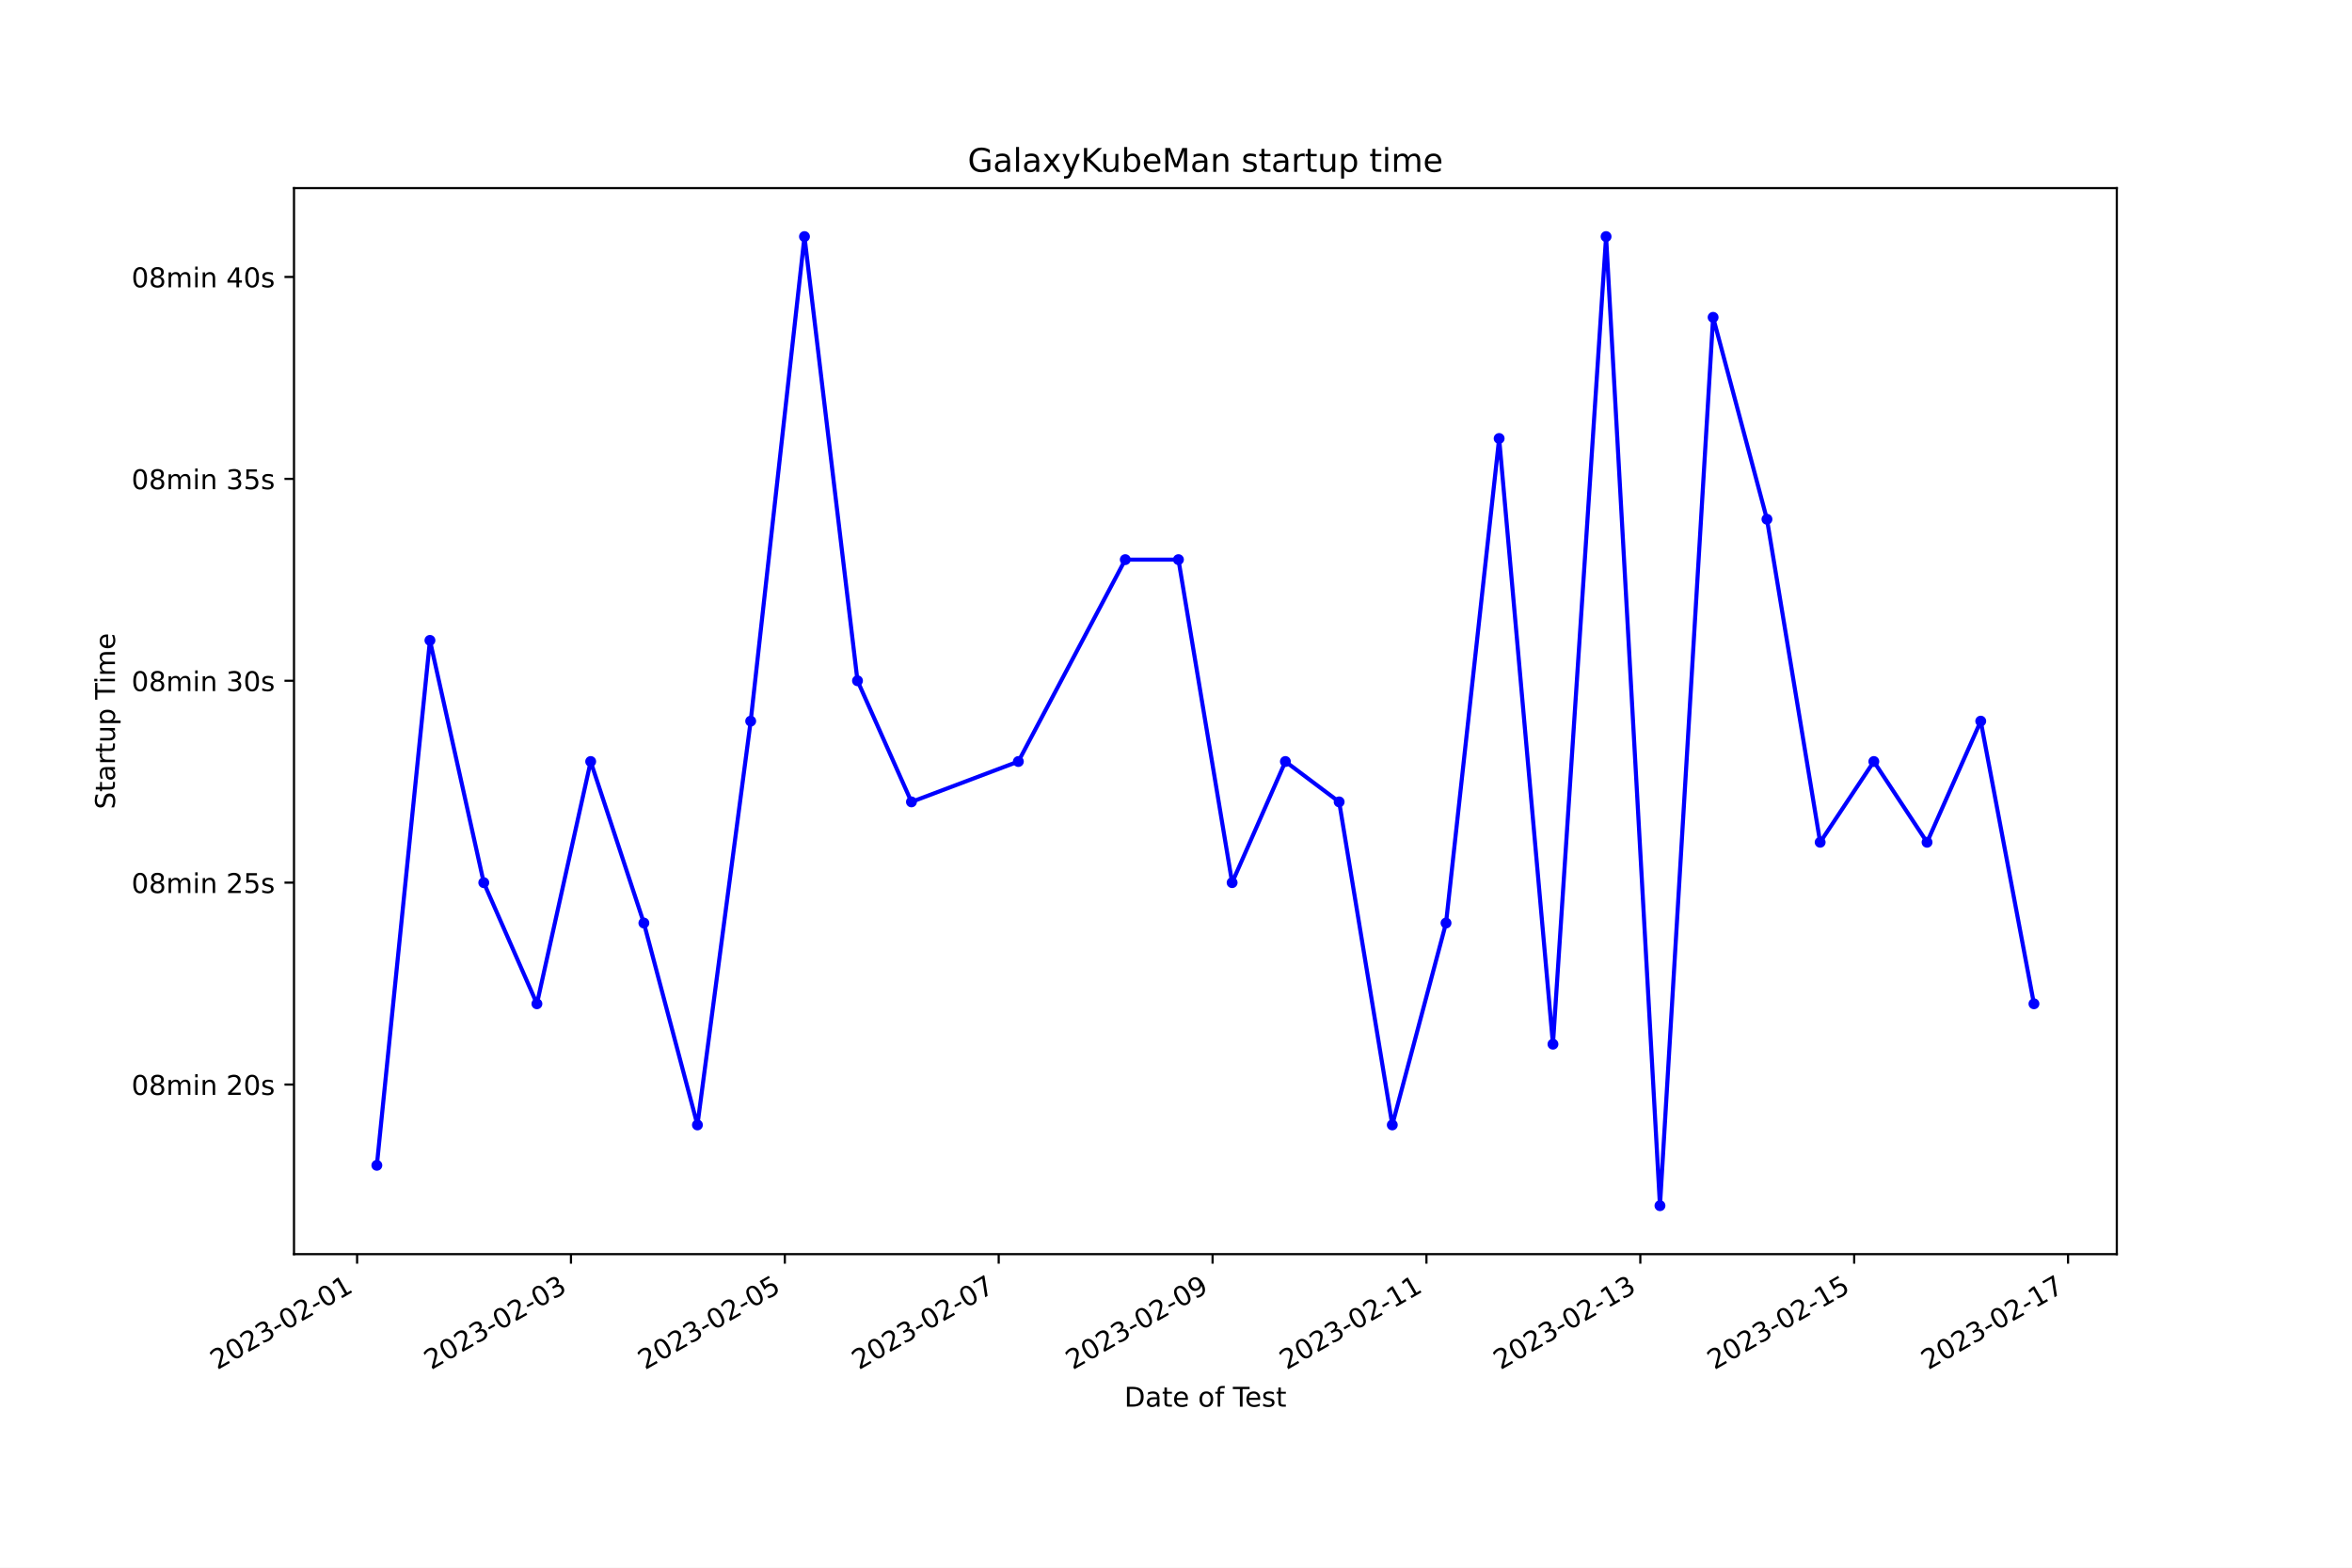
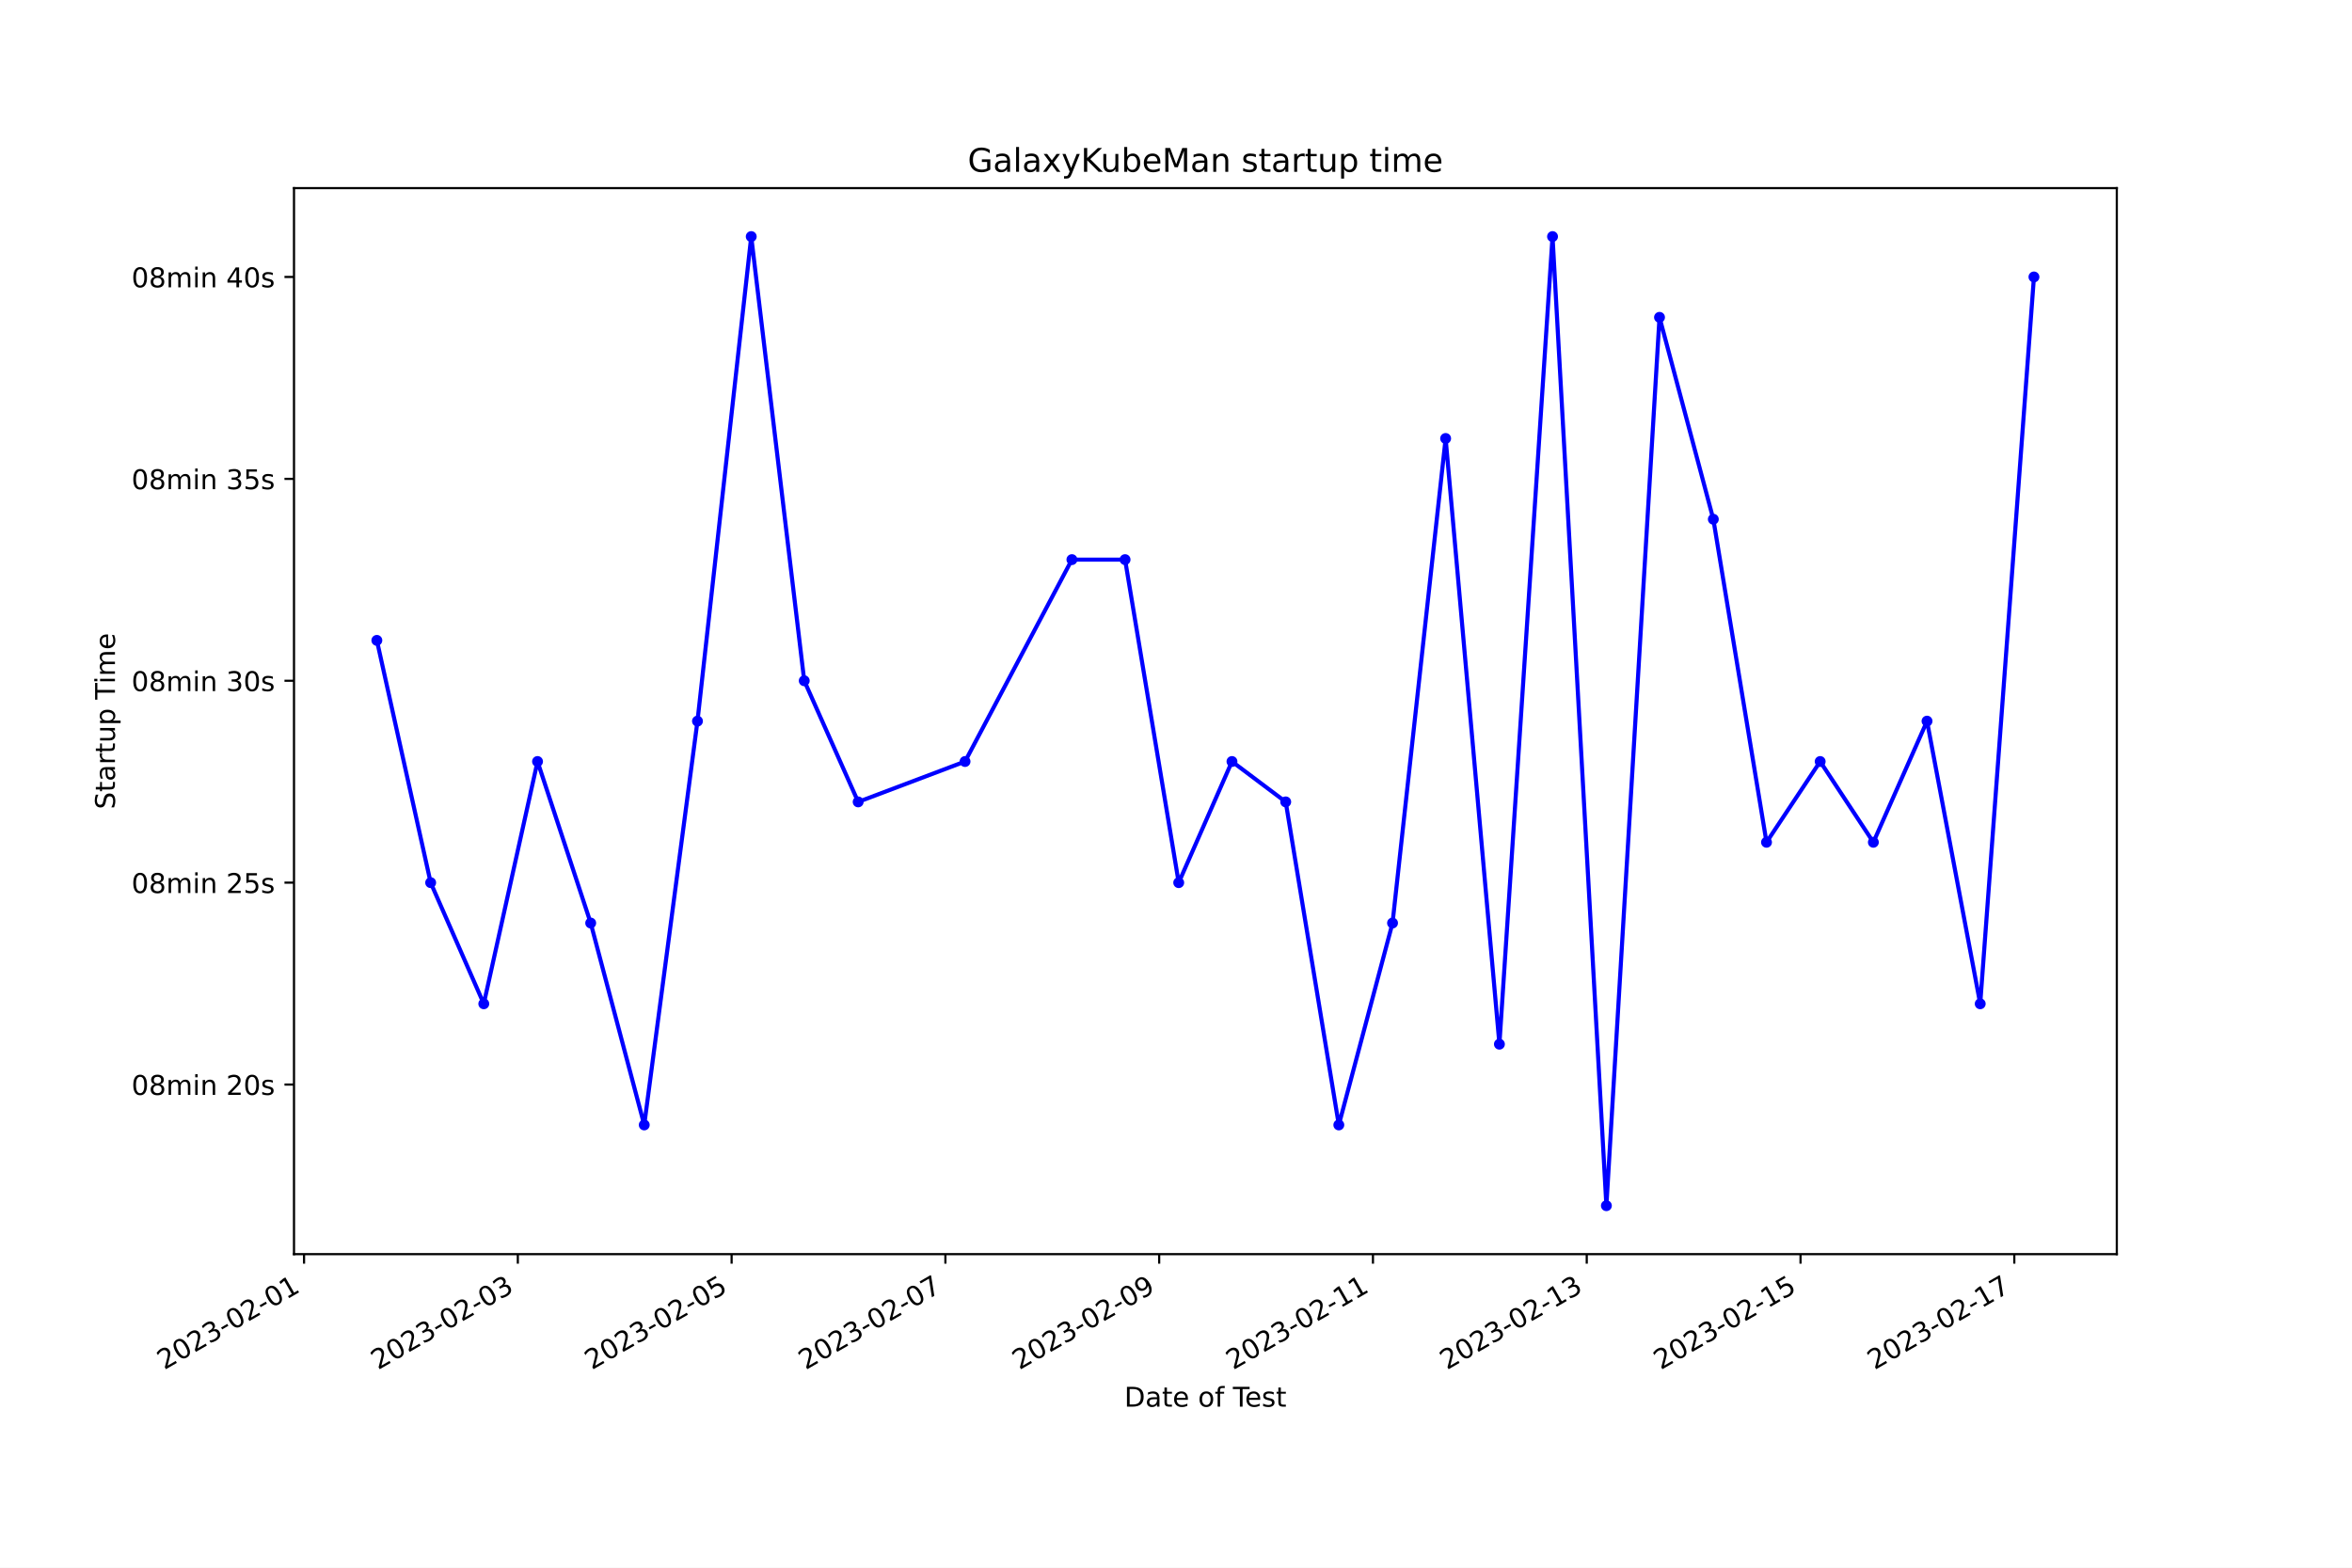
<svg xmlns="http://www.w3.org/2000/svg" xmlns:xlink="http://www.w3.org/1999/xlink" width="864pt" height="576pt" viewBox="0 0 864 576" version="1.1">
  <defs>
    <style type="text/css">*{stroke-linejoin: round; stroke-linecap: butt}</style>
  </defs>
  <g id="figure_1">
    <g id="patch_1">
      <path d="M 0 576  L 864 576  L 864 0  L 0 0  z " style="fill: #ffffff" />
    </g>
    <g id="axes_1">
      <g id="patch_2">
        <path d="M 108 460.8  L 777.6 460.8  L 777.6 69.12  L 108 69.12  z " style="fill: #ffffff" />
      </g>
      <g id="matplotlib.axis_1">
        <g id="xtick_1">
          <g id="line2d_1">
            <defs>
-               <path id="me5091151b2" d="M 0 0  L 0 3.5  " style="stroke: #000000; stroke-width: 0.8" />
+               <path id="mb819fccaba" d="M 0 0  L 0 3.5  " style="stroke: #000000; stroke-width: 0.8" />
            </defs>
            <g>
-               <use xlink:href="#me5091151b2" x="131.181" y="460.8" style="stroke: #000000; stroke-width: 0.8" />
+               <use xlink:href="#mb819fccaba" x="111.69" y="460.8" style="stroke: #000000; stroke-width: 0.8" />
            </g>
          </g>
          <g id="text_1">
-             <g transform="translate(79.81158 503.4383) rotate(-30) scale(0.1 -0.1)">
+             <g transform="translate(60.32091 503.4383) rotate(-30) scale(0.1 -0.1)">
              <defs>
                <path id="DejaVuSans-32" d="M 1228 531  L 3431 531  L 3431 0  L 469 0  L 469 531  Q 828 903 1448 1529  Q 2069 2156 2228 2338  Q 2531 2678 2651 2914  Q 2772 3150 2772 3378  Q 2772 3750 2511 3984  Q 2250 4219 1831 4219  Q 1534 4219 1204 4116  Q 875 4013 500 3803  L 500 4441  Q 881 4594 1212 4672  Q 1544 4750 1819 4750  Q 2544 4750 2975 4387  Q 3406 4025 3406 3419  Q 3406 3131 3298 2873  Q 3191 2616 2906 2266  Q 2828 2175 2409 1742  Q 1991 1309 1228 531  z " transform="scale(0.015625)" />
                <path id="DejaVuSans-30" d="M 2034 4250  Q 1547 4250 1301 3770  Q 1056 3291 1056 2328  Q 1056 1369 1301 889  Q 1547 409 2034 409  Q 2525 409 2770 889  Q 3016 1369 3016 2328  Q 3016 3291 2770 3770  Q 2525 4250 2034 4250  z M 2034 4750  Q 2819 4750 3233 4129  Q 3647 3509 3647 2328  Q 3647 1150 3233 529  Q 2819 -91 2034 -91  Q 1250 -91 836 529  Q 422 1150 422 2328  Q 422 3509 836 4129  Q 1250 4750 2034 4750  z " transform="scale(0.015625)" />
                <path id="DejaVuSans-33" d="M 2597 2516  Q 3050 2419 3304 2112  Q 3559 1806 3559 1356  Q 3559 666 3084 287  Q 2609 -91 1734 -91  Q 1441 -91 1130 -33  Q 819 25 488 141  L 488 750  Q 750 597 1062 519  Q 1375 441 1716 441  Q 2309 441 2620 675  Q 2931 909 2931 1356  Q 2931 1769 2642 2001  Q 2353 2234 1838 2234  L 1294 2234  L 1294 2753  L 1863 2753  Q 2328 2753 2575 2939  Q 2822 3125 2822 3475  Q 2822 3834 2567 4026  Q 2313 4219 1838 4219  Q 1578 4219 1281 4162  Q 984 4106 628 3988  L 628 4550  Q 988 4650 1302 4700  Q 1616 4750 1894 4750  Q 2613 4750 3031 4423  Q 3450 4097 3450 3541  Q 3450 3153 3228 2886  Q 3006 2619 2597 2516  z " transform="scale(0.015625)" />
                <path id="DejaVuSans-2d" d="M 313 2009  L 1997 2009  L 1997 1497  L 313 1497  L 313 2009  z " transform="scale(0.015625)" />
                <path id="DejaVuSans-31" d="M 794 531  L 1825 531  L 1825 4091  L 703 3866  L 703 4441  L 1819 4666  L 2450 4666  L 2450 531  L 3481 531  L 3481 0  L 794 0  L 794 531  z " transform="scale(0.015625)" />
              </defs>
              <use xlink:href="#DejaVuSans-32" />
              <use xlink:href="#DejaVuSans-30" x="63.623" />
              <use xlink:href="#DejaVuSans-32" x="127.246" />
              <use xlink:href="#DejaVuSans-33" x="190.869" />
              <use xlink:href="#DejaVuSans-2d" x="254.492" />
              <use xlink:href="#DejaVuSans-30" x="290.576" />
              <use xlink:href="#DejaVuSans-32" x="354.199" />
              <use xlink:href="#DejaVuSans-2d" x="417.822" />
              <use xlink:href="#DejaVuSans-30" x="453.906" />
              <use xlink:href="#DejaVuSans-31" x="517.529" />
            </g>
          </g>
        </g>
        <g id="xtick_2">
          <g id="line2d_2">
            <g>
-               <use xlink:href="#me5091151b2" x="209.745" y="460.8" style="stroke: #000000; stroke-width: 0.8" />
+               <use xlink:href="#mb819fccaba" x="190.223" y="460.8" style="stroke: #000000; stroke-width: 0.8" />
            </g>
          </g>
          <g id="text_2">
-             <g transform="translate(158.3755 503.4383) rotate(-30) scale(0.1 -0.1)">
+             <g transform="translate(138.8533 503.4383) rotate(-30) scale(0.1 -0.1)">
              <use xlink:href="#DejaVuSans-32" />
              <use xlink:href="#DejaVuSans-30" x="63.623" />
              <use xlink:href="#DejaVuSans-32" x="127.246" />
              <use xlink:href="#DejaVuSans-33" x="190.869" />
              <use xlink:href="#DejaVuSans-2d" x="254.492" />
              <use xlink:href="#DejaVuSans-30" x="290.576" />
              <use xlink:href="#DejaVuSans-32" x="354.199" />
              <use xlink:href="#DejaVuSans-2d" x="417.822" />
              <use xlink:href="#DejaVuSans-30" x="453.906" />
              <use xlink:href="#DejaVuSans-33" x="517.529" />
            </g>
          </g>
        </g>
        <g id="xtick_3">
          <g id="line2d_3">
            <g>
-               <use xlink:href="#me5091151b2" x="288.309" y="460.8" style="stroke: #000000; stroke-width: 0.8" />
+               <use xlink:href="#mb819fccaba" x="268.755" y="460.8" style="stroke: #000000; stroke-width: 0.8" />
            </g>
          </g>
          <g id="text_3">
-             <g transform="translate(236.9393 503.4383) rotate(-30) scale(0.1 -0.1)">
+             <g transform="translate(217.3857 503.4383) rotate(-30) scale(0.1 -0.1)">
              <defs>
                <path id="DejaVuSans-35" d="M 691 4666  L 3169 4666  L 3169 4134  L 1269 4134  L 1269 2991  Q 1406 3038 1543 3061  Q 1681 3084 1819 3084  Q 2600 3084 3056 2656  Q 3513 2228 3513 1497  Q 3513 744 3044 326  Q 2575 -91 1722 -91  Q 1428 -91 1123 -41  Q 819 9 494 109  L 494 744  Q 775 591 1075 516  Q 1375 441 1709 441  Q 2250 441 2565 725  Q 2881 1009 2881 1497  Q 2881 1984 2565 2268  Q 2250 2553 1709 2553  Q 1456 2553 1204 2497  Q 953 2441 691 2322  L 691 4666  z " transform="scale(0.015625)" />
              </defs>
              <use xlink:href="#DejaVuSans-32" />
              <use xlink:href="#DejaVuSans-30" x="63.623" />
              <use xlink:href="#DejaVuSans-32" x="127.246" />
              <use xlink:href="#DejaVuSans-33" x="190.869" />
              <use xlink:href="#DejaVuSans-2d" x="254.492" />
              <use xlink:href="#DejaVuSans-30" x="290.576" />
              <use xlink:href="#DejaVuSans-32" x="354.199" />
              <use xlink:href="#DejaVuSans-2d" x="417.822" />
              <use xlink:href="#DejaVuSans-30" x="453.906" />
              <use xlink:href="#DejaVuSans-35" x="517.529" />
            </g>
          </g>
        </g>
        <g id="xtick_4">
          <g id="line2d_4">
            <g>
-               <use xlink:href="#me5091151b2" x="366.873" y="460.8" style="stroke: #000000; stroke-width: 0.8" />
+               <use xlink:href="#mb819fccaba" x="347.287" y="460.8" style="stroke: #000000; stroke-width: 0.8" />
            </g>
          </g>
          <g id="text_4">
-             <g transform="translate(315.5032 503.4383) rotate(-30) scale(0.1 -0.1)">
+             <g transform="translate(295.918 503.4383) rotate(-30) scale(0.1 -0.1)">
              <defs>
                <path id="DejaVuSans-37" d="M 525 4666  L 3525 4666  L 3525 4397  L 1831 0  L 1172 0  L 2766 4134  L 525 4134  L 525 4666  z " transform="scale(0.015625)" />
              </defs>
              <use xlink:href="#DejaVuSans-32" />
              <use xlink:href="#DejaVuSans-30" x="63.623" />
              <use xlink:href="#DejaVuSans-32" x="127.246" />
              <use xlink:href="#DejaVuSans-33" x="190.869" />
              <use xlink:href="#DejaVuSans-2d" x="254.492" />
              <use xlink:href="#DejaVuSans-30" x="290.576" />
              <use xlink:href="#DejaVuSans-32" x="354.199" />
              <use xlink:href="#DejaVuSans-2d" x="417.822" />
              <use xlink:href="#DejaVuSans-30" x="453.906" />
              <use xlink:href="#DejaVuSans-37" x="517.529" />
            </g>
          </g>
        </g>
        <g id="xtick_5">
          <g id="line2d_5">
            <g>
-               <use xlink:href="#me5091151b2" x="445.437" y="460.8" style="stroke: #000000; stroke-width: 0.8" />
+               <use xlink:href="#mb819fccaba" x="425.82" y="460.8" style="stroke: #000000; stroke-width: 0.8" />
            </g>
          </g>
          <g id="text_5">
-             <g transform="translate(394.0671 503.4383) rotate(-30) scale(0.1 -0.1)">
+             <g transform="translate(374.4504 503.4383) rotate(-30) scale(0.1 -0.1)">
              <defs>
                <path id="DejaVuSans-39" d="M 703 97  L 703 672  Q 941 559 1184 500  Q 1428 441 1663 441  Q 2288 441 2617 861  Q 2947 1281 2994 2138  Q 2813 1869 2534 1725  Q 2256 1581 1919 1581  Q 1219 1581 811 2004  Q 403 2428 403 3163  Q 403 3881 828 4315  Q 1253 4750 1959 4750  Q 2769 4750 3195 4129  Q 3622 3509 3622 2328  Q 3622 1225 3098 567  Q 2575 -91 1691 -91  Q 1453 -91 1209 -44  Q 966 3 703 97  z M 1959 2075  Q 2384 2075 2632 2365  Q 2881 2656 2881 3163  Q 2881 3666 2632 3958  Q 2384 4250 1959 4250  Q 1534 4250 1286 3958  Q 1038 3666 1038 3163  Q 1038 2656 1286 2365  Q 1534 2075 1959 2075  z " transform="scale(0.015625)" />
              </defs>
              <use xlink:href="#DejaVuSans-32" />
              <use xlink:href="#DejaVuSans-30" x="63.623" />
              <use xlink:href="#DejaVuSans-32" x="127.246" />
              <use xlink:href="#DejaVuSans-33" x="190.869" />
              <use xlink:href="#DejaVuSans-2d" x="254.492" />
              <use xlink:href="#DejaVuSans-30" x="290.576" />
              <use xlink:href="#DejaVuSans-32" x="354.199" />
              <use xlink:href="#DejaVuSans-2d" x="417.822" />
              <use xlink:href="#DejaVuSans-30" x="453.906" />
              <use xlink:href="#DejaVuSans-39" x="517.529" />
            </g>
          </g>
        </g>
        <g id="xtick_6">
          <g id="line2d_6">
            <g>
-               <use xlink:href="#me5091151b2" x="524" y="460.8" style="stroke: #000000; stroke-width: 0.8" />
+               <use xlink:href="#mb819fccaba" x="504.352" y="460.8" style="stroke: #000000; stroke-width: 0.8" />
            </g>
          </g>
          <g id="text_6">
-             <g transform="translate(472.631 503.4383) rotate(-30) scale(0.1 -0.1)">
+             <g transform="translate(452.9828 503.4383) rotate(-30) scale(0.1 -0.1)">
              <use xlink:href="#DejaVuSans-32" />
              <use xlink:href="#DejaVuSans-30" x="63.623" />
              <use xlink:href="#DejaVuSans-32" x="127.246" />
              <use xlink:href="#DejaVuSans-33" x="190.869" />
              <use xlink:href="#DejaVuSans-2d" x="254.492" />
              <use xlink:href="#DejaVuSans-30" x="290.576" />
              <use xlink:href="#DejaVuSans-32" x="354.199" />
              <use xlink:href="#DejaVuSans-2d" x="417.822" />
              <use xlink:href="#DejaVuSans-31" x="453.906" />
              <use xlink:href="#DejaVuSans-31" x="517.529" />
            </g>
          </g>
        </g>
        <g id="xtick_7">
          <g id="line2d_7">
            <g>
-               <use xlink:href="#me5091151b2" x="602.564" y="460.8" style="stroke: #000000; stroke-width: 0.8" />
+               <use xlink:href="#mb819fccaba" x="582.885" y="460.8" style="stroke: #000000; stroke-width: 0.8" />
            </g>
          </g>
          <g id="text_7">
-             <g transform="translate(551.1948 503.4383) rotate(-30) scale(0.1 -0.1)">
+             <g transform="translate(531.5152 503.4383) rotate(-30) scale(0.1 -0.1)">
              <use xlink:href="#DejaVuSans-32" />
              <use xlink:href="#DejaVuSans-30" x="63.623" />
              <use xlink:href="#DejaVuSans-32" x="127.246" />
              <use xlink:href="#DejaVuSans-33" x="190.869" />
              <use xlink:href="#DejaVuSans-2d" x="254.492" />
              <use xlink:href="#DejaVuSans-30" x="290.576" />
              <use xlink:href="#DejaVuSans-32" x="354.199" />
              <use xlink:href="#DejaVuSans-2d" x="417.822" />
              <use xlink:href="#DejaVuSans-31" x="453.906" />
              <use xlink:href="#DejaVuSans-33" x="517.529" />
            </g>
          </g>
        </g>
        <g id="xtick_8">
          <g id="line2d_8">
            <g>
-               <use xlink:href="#me5091151b2" x="681.128" y="460.8" style="stroke: #000000; stroke-width: 0.8" />
+               <use xlink:href="#mb819fccaba" x="661.417" y="460.8" style="stroke: #000000; stroke-width: 0.8" />
            </g>
          </g>
          <g id="text_8">
-             <g transform="translate(629.7587 503.4383) rotate(-30) scale(0.1 -0.1)">
+             <g transform="translate(610.0476 503.4383) rotate(-30) scale(0.1 -0.1)">
              <use xlink:href="#DejaVuSans-32" />
              <use xlink:href="#DejaVuSans-30" x="63.623" />
              <use xlink:href="#DejaVuSans-32" x="127.246" />
              <use xlink:href="#DejaVuSans-33" x="190.869" />
              <use xlink:href="#DejaVuSans-2d" x="254.492" />
              <use xlink:href="#DejaVuSans-30" x="290.576" />
              <use xlink:href="#DejaVuSans-32" x="354.199" />
              <use xlink:href="#DejaVuSans-2d" x="417.822" />
              <use xlink:href="#DejaVuSans-31" x="453.906" />
              <use xlink:href="#DejaVuSans-35" x="517.529" />
            </g>
          </g>
        </g>
        <g id="xtick_9">
          <g id="line2d_9">
            <g>
-               <use xlink:href="#me5091151b2" x="759.692" y="460.8" style="stroke: #000000; stroke-width: 0.8" />
+               <use xlink:href="#mb819fccaba" x="739.949" y="460.8" style="stroke: #000000; stroke-width: 0.8" />
            </g>
          </g>
          <g id="text_9">
-             <g transform="translate(708.3226 503.4383) rotate(-30) scale(0.1 -0.1)">
+             <g transform="translate(688.5799 503.4383) rotate(-30) scale(0.1 -0.1)">
              <use xlink:href="#DejaVuSans-32" />
              <use xlink:href="#DejaVuSans-30" x="63.623" />
              <use xlink:href="#DejaVuSans-32" x="127.246" />
              <use xlink:href="#DejaVuSans-33" x="190.869" />
              <use xlink:href="#DejaVuSans-2d" x="254.492" />
              <use xlink:href="#DejaVuSans-30" x="290.576" />
              <use xlink:href="#DejaVuSans-32" x="354.199" />
              <use xlink:href="#DejaVuSans-2d" x="417.822" />
              <use xlink:href="#DejaVuSans-31" x="453.906" />
              <use xlink:href="#DejaVuSans-37" x="517.529" />
            </g>
          </g>
        </g>
        <g id="text_10">
          <g transform="translate(413.0063 516.8378) scale(0.1 -0.1)">
            <defs>
              <path id="DejaVuSans-44" d="M 1259 4147  L 1259 519  L 2022 519  Q 2988 519 3436 956  Q 3884 1394 3884 2338  Q 3884 3275 3436 3711  Q 2988 4147 2022 4147  L 1259 4147  z M 628 4666  L 1925 4666  Q 3281 4666 3915 4102  Q 4550 3538 4550 2338  Q 4550 1131 3912 565  Q 3275 0 1925 0  L 628 0  L 628 4666  z " transform="scale(0.015625)" />
              <path id="DejaVuSans-61" d="M 2194 1759  Q 1497 1759 1228 1600  Q 959 1441 959 1056  Q 959 750 1161 570  Q 1363 391 1709 391  Q 2188 391 2477 730  Q 2766 1069 2766 1631  L 2766 1759  L 2194 1759  z M 3341 1997  L 3341 0  L 2766 0  L 2766 531  Q 2569 213 2275 61  Q 1981 -91 1556 -91  Q 1019 -91 701 211  Q 384 513 384 1019  Q 384 1609 779 1909  Q 1175 2209 1959 2209  L 2766 2209  L 2766 2266  Q 2766 2663 2505 2880  Q 2244 3097 1772 3097  Q 1472 3097 1187 3025  Q 903 2953 641 2809  L 641 3341  Q 956 3463 1253 3523  Q 1550 3584 1831 3584  Q 2591 3584 2966 3190  Q 3341 2797 3341 1997  z " transform="scale(0.015625)" />
              <path id="DejaVuSans-74" d="M 1172 4494  L 1172 3500  L 2356 3500  L 2356 3053  L 1172 3053  L 1172 1153  Q 1172 725 1289 603  Q 1406 481 1766 481  L 2356 481  L 2356 0  L 1766 0  Q 1100 0 847 248  Q 594 497 594 1153  L 594 3053  L 172 3053  L 172 3500  L 594 3500  L 594 4494  L 1172 4494  z " transform="scale(0.015625)" />
              <path id="DejaVuSans-65" d="M 3597 1894  L 3597 1613  L 953 1613  Q 991 1019 1311 708  Q 1631 397 2203 397  Q 2534 397 2845 478  Q 3156 559 3463 722  L 3463 178  Q 3153 47 2828 -22  Q 2503 -91 2169 -91  Q 1331 -91 842 396  Q 353 884 353 1716  Q 353 2575 817 3079  Q 1281 3584 2069 3584  Q 2775 3584 3186 3129  Q 3597 2675 3597 1894  z M 3022 2063  Q 3016 2534 2758 2815  Q 2500 3097 2075 3097  Q 1594 3097 1305 2825  Q 1016 2553 972 2059  L 3022 2063  z " transform="scale(0.015625)" />
              <path id="DejaVuSans-20" transform="scale(0.015625)" />
              <path id="DejaVuSans-6f" d="M 1959 3097  Q 1497 3097 1228 2736  Q 959 2375 959 1747  Q 959 1119 1226 758  Q 1494 397 1959 397  Q 2419 397 2687 759  Q 2956 1122 2956 1747  Q 2956 2369 2687 2733  Q 2419 3097 1959 3097  z M 1959 3584  Q 2709 3584 3137 3096  Q 3566 2609 3566 1747  Q 3566 888 3137 398  Q 2709 -91 1959 -91  Q 1206 -91 779 398  Q 353 888 353 1747  Q 353 2609 779 3096  Q 1206 3584 1959 3584  z " transform="scale(0.015625)" />
              <path id="DejaVuSans-66" d="M 2375 4863  L 2375 4384  L 1825 4384  Q 1516 4384 1395 4259  Q 1275 4134 1275 3809  L 1275 3500  L 2222 3500  L 2222 3053  L 1275 3053  L 1275 0  L 697 0  L 697 3053  L 147 3053  L 147 3500  L 697 3500  L 697 3744  Q 697 4328 969 4595  Q 1241 4863 1831 4863  L 2375 4863  z " transform="scale(0.015625)" />
              <path id="DejaVuSans-54" d="M -19 4666  L 3928 4666  L 3928 4134  L 2272 4134  L 2272 0  L 1638 0  L 1638 4134  L -19 4134  L -19 4666  z " transform="scale(0.015625)" />
              <path id="DejaVuSans-73" d="M 2834 3397  L 2834 2853  Q 2591 2978 2328 3040  Q 2066 3103 1784 3103  Q 1356 3103 1142 2972  Q 928 2841 928 2578  Q 928 2378 1081 2264  Q 1234 2150 1697 2047  L 1894 2003  Q 2506 1872 2764 1633  Q 3022 1394 3022 966  Q 3022 478 2636 193  Q 2250 -91 1575 -91  Q 1294 -91 989 -36  Q 684 19 347 128  L 347 722  Q 666 556 975 473  Q 1284 391 1588 391  Q 1994 391 2212 530  Q 2431 669 2431 922  Q 2431 1156 2273 1281  Q 2116 1406 1581 1522  L 1381 1569  Q 847 1681 609 1914  Q 372 2147 372 2553  Q 372 3047 722 3315  Q 1072 3584 1716 3584  Q 2034 3584 2315 3537  Q 2597 3491 2834 3397  z " transform="scale(0.015625)" />
            </defs>
            <use xlink:href="#DejaVuSans-44" />
            <use xlink:href="#DejaVuSans-61" x="77.002" />
            <use xlink:href="#DejaVuSans-74" x="138.281" />
            <use xlink:href="#DejaVuSans-65" x="177.49" />
            <use xlink:href="#DejaVuSans-20" x="239.014" />
            <use xlink:href="#DejaVuSans-6f" x="270.801" />
            <use xlink:href="#DejaVuSans-66" x="331.982" />
            <use xlink:href="#DejaVuSans-20" x="367.188" />
            <use xlink:href="#DejaVuSans-54" x="398.975" />
            <use xlink:href="#DejaVuSans-65" x="443.059" />
            <use xlink:href="#DejaVuSans-73" x="504.582" />
            <use xlink:href="#DejaVuSans-74" x="556.682" />
          </g>
        </g>
      </g>
      <g id="matplotlib.axis_2">
        <g id="ytick_1">
          <g id="line2d_10">
            <defs>
-               <path id="m26299fa2ba" d="M 0 0  L -3.5 0  " style="stroke: #000000; stroke-width: 0.8" />
+               <path id="mc2ac504990" d="M 0 0  L -3.5 0  " style="stroke: #000000; stroke-width: 0.8" />
            </defs>
            <g>
-               <use xlink:href="#m26299fa2ba" x="108" y="398.487" style="stroke: #000000; stroke-width: 0.8" />
+               <use xlink:href="#mc2ac504990" x="108" y="398.487" style="stroke: #000000; stroke-width: 0.8" />
            </g>
          </g>
          <g id="text_11">
            <g transform="translate(48.30625 402.2865) scale(0.1 -0.1)">
              <defs>
                <path id="DejaVuSans-38" d="M 2034 2216  Q 1584 2216 1326 1975  Q 1069 1734 1069 1313  Q 1069 891 1326 650  Q 1584 409 2034 409  Q 2484 409 2743 651  Q 3003 894 3003 1313  Q 3003 1734 2745 1975  Q 2488 2216 2034 2216  z M 1403 2484  Q 997 2584 770 2862  Q 544 3141 544 3541  Q 544 4100 942 4425  Q 1341 4750 2034 4750  Q 2731 4750 3128 4425  Q 3525 4100 3525 3541  Q 3525 3141 3298 2862  Q 3072 2584 2669 2484  Q 3125 2378 3379 2068  Q 3634 1759 3634 1313  Q 3634 634 3220 271  Q 2806 -91 2034 -91  Q 1263 -91 848 271  Q 434 634 434 1313  Q 434 1759 690 2068  Q 947 2378 1403 2484  z M 1172 3481  Q 1172 3119 1398 2916  Q 1625 2713 2034 2713  Q 2441 2713 2670 2916  Q 2900 3119 2900 3481  Q 2900 3844 2670 4047  Q 2441 4250 2034 4250  Q 1625 4250 1398 4047  Q 1172 3844 1172 3481  z " transform="scale(0.015625)" />
                <path id="DejaVuSans-6d" d="M 3328 2828  Q 3544 3216 3844 3400  Q 4144 3584 4550 3584  Q 5097 3584 5394 3201  Q 5691 2819 5691 2113  L 5691 0  L 5113 0  L 5113 2094  Q 5113 2597 4934 2840  Q 4756 3084 4391 3084  Q 3944 3084 3684 2787  Q 3425 2491 3425 1978  L 3425 0  L 2847 0  L 2847 2094  Q 2847 2600 2669 2842  Q 2491 3084 2119 3084  Q 1678 3084 1418 2786  Q 1159 2488 1159 1978  L 1159 0  L 581 0  L 581 3500  L 1159 3500  L 1159 2956  Q 1356 3278 1631 3431  Q 1906 3584 2284 3584  Q 2666 3584 2933 3390  Q 3200 3197 3328 2828  z " transform="scale(0.015625)" />
                <path id="DejaVuSans-69" d="M 603 3500  L 1178 3500  L 1178 0  L 603 0  L 603 3500  z M 603 4863  L 1178 4863  L 1178 4134  L 603 4134  L 603 4863  z " transform="scale(0.015625)" />
                <path id="DejaVuSans-6e" d="M 3513 2113  L 3513 0  L 2938 0  L 2938 2094  Q 2938 2591 2744 2837  Q 2550 3084 2163 3084  Q 1697 3084 1428 2787  Q 1159 2491 1159 1978  L 1159 0  L 581 0  L 581 3500  L 1159 3500  L 1159 2956  Q 1366 3272 1645 3428  Q 1925 3584 2291 3584  Q 2894 3584 3203 3211  Q 3513 2838 3513 2113  z " transform="scale(0.015625)" />
              </defs>
              <use xlink:href="#DejaVuSans-30" />
              <use xlink:href="#DejaVuSans-38" x="63.623" />
              <use xlink:href="#DejaVuSans-6d" x="127.246" />
              <use xlink:href="#DejaVuSans-69" x="224.658" />
              <use xlink:href="#DejaVuSans-6e" x="252.441" />
              <use xlink:href="#DejaVuSans-20" x="315.82" />
              <use xlink:href="#DejaVuSans-32" x="347.607" />
              <use xlink:href="#DejaVuSans-30" x="411.23" />
              <use xlink:href="#DejaVuSans-73" x="474.854" />
            </g>
          </g>
        </g>
        <g id="ytick_2">
          <g id="line2d_11">
            <g>
-               <use xlink:href="#m26299fa2ba" x="108" y="324.305" style="stroke: #000000; stroke-width: 0.8" />
+               <use xlink:href="#mc2ac504990" x="108" y="324.305" style="stroke: #000000; stroke-width: 0.8" />
            </g>
          </g>
          <g id="text_12">
            <g transform="translate(48.30625 328.1047) scale(0.1 -0.1)">
              <use xlink:href="#DejaVuSans-30" />
              <use xlink:href="#DejaVuSans-38" x="63.623" />
              <use xlink:href="#DejaVuSans-6d" x="127.246" />
              <use xlink:href="#DejaVuSans-69" x="224.658" />
              <use xlink:href="#DejaVuSans-6e" x="252.441" />
              <use xlink:href="#DejaVuSans-20" x="315.82" />
              <use xlink:href="#DejaVuSans-32" x="347.607" />
              <use xlink:href="#DejaVuSans-35" x="411.23" />
              <use xlink:href="#DejaVuSans-73" x="474.854" />
            </g>
          </g>
        </g>
        <g id="ytick_3">
          <g id="line2d_12">
            <g>
-               <use xlink:href="#m26299fa2ba" x="108" y="250.124" style="stroke: #000000; stroke-width: 0.8" />
+               <use xlink:href="#mc2ac504990" x="108" y="250.124" style="stroke: #000000; stroke-width: 0.8" />
            </g>
          </g>
          <g id="text_13">
            <g transform="translate(48.30625 253.9228) scale(0.1 -0.1)">
              <use xlink:href="#DejaVuSans-30" />
              <use xlink:href="#DejaVuSans-38" x="63.623" />
              <use xlink:href="#DejaVuSans-6d" x="127.246" />
              <use xlink:href="#DejaVuSans-69" x="224.658" />
              <use xlink:href="#DejaVuSans-6e" x="252.441" />
              <use xlink:href="#DejaVuSans-20" x="315.82" />
              <use xlink:href="#DejaVuSans-33" x="347.607" />
              <use xlink:href="#DejaVuSans-30" x="411.23" />
              <use xlink:href="#DejaVuSans-73" x="474.854" />
            </g>
          </g>
        </g>
        <g id="ytick_4">
          <g id="line2d_13">
            <g>
-               <use xlink:href="#m26299fa2ba" x="108" y="175.942" style="stroke: #000000; stroke-width: 0.8" />
+               <use xlink:href="#mc2ac504990" x="108" y="175.942" style="stroke: #000000; stroke-width: 0.8" />
            </g>
          </g>
          <g id="text_14">
            <g transform="translate(48.30625 179.741) scale(0.1 -0.1)">
              <use xlink:href="#DejaVuSans-30" />
              <use xlink:href="#DejaVuSans-38" x="63.623" />
              <use xlink:href="#DejaVuSans-6d" x="127.246" />
              <use xlink:href="#DejaVuSans-69" x="224.658" />
              <use xlink:href="#DejaVuSans-6e" x="252.441" />
              <use xlink:href="#DejaVuSans-20" x="315.82" />
              <use xlink:href="#DejaVuSans-33" x="347.607" />
              <use xlink:href="#DejaVuSans-35" x="411.23" />
              <use xlink:href="#DejaVuSans-73" x="474.854" />
            </g>
          </g>
        </g>
        <g id="ytick_5">
          <g id="line2d_14">
            <g>
-               <use xlink:href="#m26299fa2ba" x="108" y="101.76" style="stroke: #000000; stroke-width: 0.8" />
+               <use xlink:href="#mc2ac504990" x="108" y="101.76" style="stroke: #000000; stroke-width: 0.8" />
            </g>
          </g>
          <g id="text_15">
            <g transform="translate(48.30625 105.5592) scale(0.1 -0.1)">
              <defs>
                <path id="DejaVuSans-34" d="M 2419 4116  L 825 1625  L 2419 1625  L 2419 4116  z M 2253 4666  L 3047 4666  L 3047 1625  L 3713 1625  L 3713 1100  L 3047 1100  L 3047 0  L 2419 0  L 2419 1100  L 313 1100  L 313 1709  L 2253 4666  z " transform="scale(0.015625)" />
              </defs>
              <use xlink:href="#DejaVuSans-30" />
              <use xlink:href="#DejaVuSans-38" x="63.623" />
              <use xlink:href="#DejaVuSans-6d" x="127.246" />
              <use xlink:href="#DejaVuSans-69" x="224.658" />
              <use xlink:href="#DejaVuSans-6e" x="252.441" />
              <use xlink:href="#DejaVuSans-20" x="315.82" />
              <use xlink:href="#DejaVuSans-34" x="347.607" />
              <use xlink:href="#DejaVuSans-30" x="411.23" />
              <use xlink:href="#DejaVuSans-73" x="474.854" />
            </g>
          </g>
        </g>
        <g id="text_16">
          <g transform="translate(42.22656 297.3397) rotate(-90) scale(0.1 -0.1)">
            <defs>
              <path id="DejaVuSans-53" d="M 3425 4513  L 3425 3897  Q 3066 4069 2747 4153  Q 2428 4238 2131 4238  Q 1616 4238 1336 4038  Q 1056 3838 1056 3469  Q 1056 3159 1242 3001  Q 1428 2844 1947 2747  L 2328 2669  Q 3034 2534 3370 2195  Q 3706 1856 3706 1288  Q 3706 609 3251 259  Q 2797 -91 1919 -91  Q 1588 -91 1214 -16  Q 841 59 441 206  L 441 856  Q 825 641 1194 531  Q 1563 422 1919 422  Q 2459 422 2753 634  Q 3047 847 3047 1241  Q 3047 1584 2836 1778  Q 2625 1972 2144 2069  L 1759 2144  Q 1053 2284 737 2584  Q 422 2884 422 3419  Q 422 4038 858 4394  Q 1294 4750 2059 4750  Q 2388 4750 2728 4690  Q 3069 4631 3425 4513  z " transform="scale(0.015625)" />
              <path id="DejaVuSans-72" d="M 2631 2963  Q 2534 3019 2420 3045  Q 2306 3072 2169 3072  Q 1681 3072 1420 2755  Q 1159 2438 1159 1844  L 1159 0  L 581 0  L 581 3500  L 1159 3500  L 1159 2956  Q 1341 3275 1631 3429  Q 1922 3584 2338 3584  Q 2397 3584 2469 3576  Q 2541 3569 2628 3553  L 2631 2963  z " transform="scale(0.015625)" />
              <path id="DejaVuSans-75" d="M 544 1381  L 544 3500  L 1119 3500  L 1119 1403  Q 1119 906 1312 657  Q 1506 409 1894 409  Q 2359 409 2629 706  Q 2900 1003 2900 1516  L 2900 3500  L 3475 3500  L 3475 0  L 2900 0  L 2900 538  Q 2691 219 2414 64  Q 2138 -91 1772 -91  Q 1169 -91 856 284  Q 544 659 544 1381  z M 1991 3584  L 1991 3584  z " transform="scale(0.015625)" />
              <path id="DejaVuSans-70" d="M 1159 525  L 1159 -1331  L 581 -1331  L 581 3500  L 1159 3500  L 1159 2969  Q 1341 3281 1617 3432  Q 1894 3584 2278 3584  Q 2916 3584 3314 3078  Q 3713 2572 3713 1747  Q 3713 922 3314 415  Q 2916 -91 2278 -91  Q 1894 -91 1617 61  Q 1341 213 1159 525  z M 3116 1747  Q 3116 2381 2855 2742  Q 2594 3103 2138 3103  Q 1681 3103 1420 2742  Q 1159 2381 1159 1747  Q 1159 1113 1420 752  Q 1681 391 2138 391  Q 2594 391 2855 752  Q 3116 1113 3116 1747  z " transform="scale(0.015625)" />
            </defs>
            <use xlink:href="#DejaVuSans-53" />
            <use xlink:href="#DejaVuSans-74" x="63.477" />
            <use xlink:href="#DejaVuSans-61" x="102.686" />
            <use xlink:href="#DejaVuSans-72" x="163.965" />
            <use xlink:href="#DejaVuSans-74" x="205.078" />
            <use xlink:href="#DejaVuSans-75" x="244.287" />
            <use xlink:href="#DejaVuSans-70" x="307.666" />
            <use xlink:href="#DejaVuSans-20" x="371.143" />
            <use xlink:href="#DejaVuSans-54" x="402.93" />
            <use xlink:href="#DejaVuSans-69" x="460.889" />
            <use xlink:href="#DejaVuSans-6d" x="488.672" />
            <use xlink:href="#DejaVuSans-65" x="586.084" />
          </g>
        </g>
      </g>
      <g id="line2d_15">
-         <path d="M 747.164 368.815  L 727.618 264.96  L 707.899 309.469  L 688.349 279.796  L 668.63 309.469  L 649.086 190.778  L 629.308 116.596  L 609.784 442.996  L 589.992 86.924  L 570.472 383.651  L 550.708 161.105  L 531.196 339.142  L 511.454 413.324  L 491.938 294.633  L 472.187 279.796  L 452.617 324.305  L 432.901 205.615  L 413.367 205.615  L 374.092 279.796  L 334.817 294.633  L 315 250.124  L 295.521 86.924  L 275.763 264.96  L 256.201 413.324  L 236.524 339.142  L 216.987 279.796  L 197.235 368.815  L 177.712 324.305  L 157.938 235.287  L 138.436 428.16  " clip-path="url(#p554a7894b9)" style="fill: none; stroke: #0000ff; stroke-width: 1.5; stroke-linecap: square" />
+         <path d="M 747.164 101.76  L 727.426 368.815  L 707.888 264.96  L 688.178 309.469  L 668.635 279.796  L 648.924 309.469  L 629.387 190.778  L 609.617 116.596  L 590.102 442.996  L 570.318 86.924  L 550.805 383.651  L 531.049 161.105  L 511.545 339.142  L 491.811 413.324  L 472.303 294.633  L 452.56 279.796  L 432.998 324.305  L 413.29 205.615  L 393.763 205.615  L 354.504 279.796  L 315.245 294.633  L 295.436 250.124  L 275.964 86.924  L 256.214 264.96  L 236.66 413.324  L 216.991 339.142  L 197.462 279.796  L 177.718 368.815  L 158.203 324.305  L 138.436 235.287  " clip-path="url(#pe0103207b1)" style="fill: none; stroke: #0000ff; stroke-width: 1.5; stroke-linecap: square" />
        <defs>
-           <path id="m209e21aead" d="M 0 1.5  C 0.398 1.5 0.779 1.342 1.061 1.061  C 1.342 0.779 1.5 0.398 1.5 0  C 1.5 -0.398 1.342 -0.779 1.061 -1.061  C 0.779 -1.342 0.398 -1.5 0 -1.5  C -0.398 -1.5 -0.779 -1.342 -1.061 -1.061  C -1.342 -0.779 -1.5 -0.398 -1.5 0  C -1.5 0.398 -1.342 0.779 -1.061 1.061  C -0.779 1.342 -0.398 1.5 0 1.5  z " style="stroke: #0000ff" />
+           <path id="m51d91a2d90" d="M 0 1.5  C 0.398 1.5 0.779 1.342 1.061 1.061  C 1.342 0.779 1.5 0.398 1.5 0  C 1.5 -0.398 1.342 -0.779 1.061 -1.061  C 0.779 -1.342 0.398 -1.5 0 -1.5  C -0.398 -1.5 -0.779 -1.342 -1.061 -1.061  C -1.342 -0.779 -1.5 -0.398 -1.5 0  C -1.5 0.398 -1.342 0.779 -1.061 1.061  C -0.779 1.342 -0.398 1.5 0 1.5  z " style="stroke: #0000ff" />
        </defs>
-         <g clip-path="url(#p554a7894b9)">
-           <use xlink:href="#m209e21aead" x="747.164" y="368.815" style="fill: #0000ff; stroke: #0000ff" />
-           <use xlink:href="#m209e21aead" x="727.618" y="264.96" style="fill: #0000ff; stroke: #0000ff" />
-           <use xlink:href="#m209e21aead" x="707.899" y="309.469" style="fill: #0000ff; stroke: #0000ff" />
-           <use xlink:href="#m209e21aead" x="688.349" y="279.796" style="fill: #0000ff; stroke: #0000ff" />
-           <use xlink:href="#m209e21aead" x="668.63" y="309.469" style="fill: #0000ff; stroke: #0000ff" />
-           <use xlink:href="#m209e21aead" x="649.086" y="190.778" style="fill: #0000ff; stroke: #0000ff" />
-           <use xlink:href="#m209e21aead" x="629.308" y="116.596" style="fill: #0000ff; stroke: #0000ff" />
-           <use xlink:href="#m209e21aead" x="609.784" y="442.996" style="fill: #0000ff; stroke: #0000ff" />
-           <use xlink:href="#m209e21aead" x="589.992" y="86.924" style="fill: #0000ff; stroke: #0000ff" />
-           <use xlink:href="#m209e21aead" x="570.472" y="383.651" style="fill: #0000ff; stroke: #0000ff" />
-           <use xlink:href="#m209e21aead" x="550.708" y="161.105" style="fill: #0000ff; stroke: #0000ff" />
-           <use xlink:href="#m209e21aead" x="531.196" y="339.142" style="fill: #0000ff; stroke: #0000ff" />
-           <use xlink:href="#m209e21aead" x="511.454" y="413.324" style="fill: #0000ff; stroke: #0000ff" />
-           <use xlink:href="#m209e21aead" x="491.938" y="294.633" style="fill: #0000ff; stroke: #0000ff" />
-           <use xlink:href="#m209e21aead" x="472.187" y="279.796" style="fill: #0000ff; stroke: #0000ff" />
-           <use xlink:href="#m209e21aead" x="452.617" y="324.305" style="fill: #0000ff; stroke: #0000ff" />
-           <use xlink:href="#m209e21aead" x="432.901" y="205.615" style="fill: #0000ff; stroke: #0000ff" />
-           <use xlink:href="#m209e21aead" x="413.367" y="205.615" style="fill: #0000ff; stroke: #0000ff" />
-           <use xlink:href="#m209e21aead" x="374.092" y="279.796" style="fill: #0000ff; stroke: #0000ff" />
-           <use xlink:href="#m209e21aead" x="334.817" y="294.633" style="fill: #0000ff; stroke: #0000ff" />
-           <use xlink:href="#m209e21aead" x="315" y="250.124" style="fill: #0000ff; stroke: #0000ff" />
-           <use xlink:href="#m209e21aead" x="295.521" y="86.924" style="fill: #0000ff; stroke: #0000ff" />
-           <use xlink:href="#m209e21aead" x="275.763" y="264.96" style="fill: #0000ff; stroke: #0000ff" />
-           <use xlink:href="#m209e21aead" x="256.201" y="413.324" style="fill: #0000ff; stroke: #0000ff" />
-           <use xlink:href="#m209e21aead" x="236.524" y="339.142" style="fill: #0000ff; stroke: #0000ff" />
-           <use xlink:href="#m209e21aead" x="216.987" y="279.796" style="fill: #0000ff; stroke: #0000ff" />
-           <use xlink:href="#m209e21aead" x="197.235" y="368.815" style="fill: #0000ff; stroke: #0000ff" />
-           <use xlink:href="#m209e21aead" x="177.712" y="324.305" style="fill: #0000ff; stroke: #0000ff" />
-           <use xlink:href="#m209e21aead" x="157.938" y="235.287" style="fill: #0000ff; stroke: #0000ff" />
-           <use xlink:href="#m209e21aead" x="138.436" y="428.16" style="fill: #0000ff; stroke: #0000ff" />
+         <g clip-path="url(#pe0103207b1)">
+           <use xlink:href="#m51d91a2d90" x="747.164" y="101.76" style="fill: #0000ff; stroke: #0000ff" />
+           <use xlink:href="#m51d91a2d90" x="727.426" y="368.815" style="fill: #0000ff; stroke: #0000ff" />
+           <use xlink:href="#m51d91a2d90" x="707.888" y="264.96" style="fill: #0000ff; stroke: #0000ff" />
+           <use xlink:href="#m51d91a2d90" x="688.178" y="309.469" style="fill: #0000ff; stroke: #0000ff" />
+           <use xlink:href="#m51d91a2d90" x="668.635" y="279.796" style="fill: #0000ff; stroke: #0000ff" />
+           <use xlink:href="#m51d91a2d90" x="648.924" y="309.469" style="fill: #0000ff; stroke: #0000ff" />
+           <use xlink:href="#m51d91a2d90" x="629.387" y="190.778" style="fill: #0000ff; stroke: #0000ff" />
+           <use xlink:href="#m51d91a2d90" x="609.617" y="116.596" style="fill: #0000ff; stroke: #0000ff" />
+           <use xlink:href="#m51d91a2d90" x="590.102" y="442.996" style="fill: #0000ff; stroke: #0000ff" />
+           <use xlink:href="#m51d91a2d90" x="570.318" y="86.924" style="fill: #0000ff; stroke: #0000ff" />
+           <use xlink:href="#m51d91a2d90" x="550.805" y="383.651" style="fill: #0000ff; stroke: #0000ff" />
+           <use xlink:href="#m51d91a2d90" x="531.049" y="161.105" style="fill: #0000ff; stroke: #0000ff" />
+           <use xlink:href="#m51d91a2d90" x="511.545" y="339.142" style="fill: #0000ff; stroke: #0000ff" />
+           <use xlink:href="#m51d91a2d90" x="491.811" y="413.324" style="fill: #0000ff; stroke: #0000ff" />
+           <use xlink:href="#m51d91a2d90" x="472.303" y="294.633" style="fill: #0000ff; stroke: #0000ff" />
+           <use xlink:href="#m51d91a2d90" x="452.56" y="279.796" style="fill: #0000ff; stroke: #0000ff" />
+           <use xlink:href="#m51d91a2d90" x="432.998" y="324.305" style="fill: #0000ff; stroke: #0000ff" />
+           <use xlink:href="#m51d91a2d90" x="413.29" y="205.615" style="fill: #0000ff; stroke: #0000ff" />
+           <use xlink:href="#m51d91a2d90" x="393.763" y="205.615" style="fill: #0000ff; stroke: #0000ff" />
+           <use xlink:href="#m51d91a2d90" x="354.504" y="279.796" style="fill: #0000ff; stroke: #0000ff" />
+           <use xlink:href="#m51d91a2d90" x="315.245" y="294.633" style="fill: #0000ff; stroke: #0000ff" />
+           <use xlink:href="#m51d91a2d90" x="295.436" y="250.124" style="fill: #0000ff; stroke: #0000ff" />
+           <use xlink:href="#m51d91a2d90" x="275.964" y="86.924" style="fill: #0000ff; stroke: #0000ff" />
+           <use xlink:href="#m51d91a2d90" x="256.214" y="264.96" style="fill: #0000ff; stroke: #0000ff" />
+           <use xlink:href="#m51d91a2d90" x="236.66" y="413.324" style="fill: #0000ff; stroke: #0000ff" />
+           <use xlink:href="#m51d91a2d90" x="216.991" y="339.142" style="fill: #0000ff; stroke: #0000ff" />
+           <use xlink:href="#m51d91a2d90" x="197.462" y="279.796" style="fill: #0000ff; stroke: #0000ff" />
+           <use xlink:href="#m51d91a2d90" x="177.718" y="368.815" style="fill: #0000ff; stroke: #0000ff" />
+           <use xlink:href="#m51d91a2d90" x="158.203" y="324.305" style="fill: #0000ff; stroke: #0000ff" />
+           <use xlink:href="#m51d91a2d90" x="138.436" y="235.287" style="fill: #0000ff; stroke: #0000ff" />
        </g>
      </g>
      <g id="patch_3">
        <path d="M 108 460.8  L 108 69.12  " style="fill: none; stroke: #000000; stroke-width: 0.8; stroke-linejoin: miter; stroke-linecap: square" />
      </g>
      <g id="patch_4">
        <path d="M 777.6 460.8  L 777.6 69.12  " style="fill: none; stroke: #000000; stroke-width: 0.8; stroke-linejoin: miter; stroke-linecap: square" />
      </g>
      <g id="patch_5">
        <path d="M 108 460.8  L 777.6 460.8  " style="fill: none; stroke: #000000; stroke-width: 0.8; stroke-linejoin: miter; stroke-linecap: square" />
      </g>
      <g id="patch_6">
        <path d="M 108 69.12  L 777.6 69.12  " style="fill: none; stroke: #000000; stroke-width: 0.8; stroke-linejoin: miter; stroke-linecap: square" />
      </g>
      <g id="text_17">
        <g transform="translate(355.4794 63.12) scale(0.12 -0.12)">
          <defs>
            <path id="DejaVuSans-47" d="M 3809 666  L 3809 1919  L 2778 1919  L 2778 2438  L 4434 2438  L 4434 434  Q 4069 175 3628 42  Q 3188 -91 2688 -91  Q 1594 -91 976 548  Q 359 1188 359 2328  Q 359 3472 976 4111  Q 1594 4750 2688 4750  Q 3144 4750 3555 4637  Q 3966 4525 4313 4306  L 4313 3634  Q 3963 3931 3569 4081  Q 3175 4231 2741 4231  Q 1884 4231 1454 3753  Q 1025 3275 1025 2328  Q 1025 1384 1454 906  Q 1884 428 2741 428  Q 3075 428 3337 486  Q 3600 544 3809 666  z " transform="scale(0.015625)" />
            <path id="DejaVuSans-6c" d="M 603 4863  L 1178 4863  L 1178 0  L 603 0  L 603 4863  z " transform="scale(0.015625)" />
            <path id="DejaVuSans-78" d="M 3513 3500  L 2247 1797  L 3578 0  L 2900 0  L 1881 1375  L 863 0  L 184 0  L 1544 1831  L 300 3500  L 978 3500  L 1906 2253  L 2834 3500  L 3513 3500  z " transform="scale(0.015625)" />
            <path id="DejaVuSans-79" d="M 2059 -325  Q 1816 -950 1584 -1140  Q 1353 -1331 966 -1331  L 506 -1331  L 506 -850  L 844 -850  Q 1081 -850 1212 -737  Q 1344 -625 1503 -206  L 1606 56  L 191 3500  L 800 3500  L 1894 763  L 2988 3500  L 3597 3500  L 2059 -325  z " transform="scale(0.015625)" />
            <path id="DejaVuSans-4b" d="M 628 4666  L 1259 4666  L 1259 2694  L 3353 4666  L 4166 4666  L 1850 2491  L 4331 0  L 3500 0  L 1259 2247  L 1259 0  L 628 0  L 628 4666  z " transform="scale(0.015625)" />
            <path id="DejaVuSans-62" d="M 3116 1747  Q 3116 2381 2855 2742  Q 2594 3103 2138 3103  Q 1681 3103 1420 2742  Q 1159 2381 1159 1747  Q 1159 1113 1420 752  Q 1681 391 2138 391  Q 2594 391 2855 752  Q 3116 1113 3116 1747  z M 1159 2969  Q 1341 3281 1617 3432  Q 1894 3584 2278 3584  Q 2916 3584 3314 3078  Q 3713 2572 3713 1747  Q 3713 922 3314 415  Q 2916 -91 2278 -91  Q 1894 -91 1617 61  Q 1341 213 1159 525  L 1159 0  L 581 0  L 581 4863  L 1159 4863  L 1159 2969  z " transform="scale(0.015625)" />
            <path id="DejaVuSans-4d" d="M 628 4666  L 1569 4666  L 2759 1491  L 3956 4666  L 4897 4666  L 4897 0  L 4281 0  L 4281 4097  L 3078 897  L 2444 897  L 1241 4097  L 1241 0  L 628 0  L 628 4666  z " transform="scale(0.015625)" />
          </defs>
          <use xlink:href="#DejaVuSans-47" />
          <use xlink:href="#DejaVuSans-61" x="77.49" />
          <use xlink:href="#DejaVuSans-6c" x="138.77" />
          <use xlink:href="#DejaVuSans-61" x="166.553" />
          <use xlink:href="#DejaVuSans-78" x="227.832" />
          <use xlink:href="#DejaVuSans-79" x="287.012" />
          <use xlink:href="#DejaVuSans-4b" x="346.191" />
          <use xlink:href="#DejaVuSans-75" x="406.768" />
          <use xlink:href="#DejaVuSans-62" x="470.146" />
          <use xlink:href="#DejaVuSans-65" x="533.623" />
          <use xlink:href="#DejaVuSans-4d" x="595.146" />
          <use xlink:href="#DejaVuSans-61" x="681.426" />
          <use xlink:href="#DejaVuSans-6e" x="742.705" />
          <use xlink:href="#DejaVuSans-20" x="806.084" />
          <use xlink:href="#DejaVuSans-73" x="837.871" />
          <use xlink:href="#DejaVuSans-74" x="889.971" />
          <use xlink:href="#DejaVuSans-61" x="929.18" />
          <use xlink:href="#DejaVuSans-72" x="990.459" />
          <use xlink:href="#DejaVuSans-74" x="1031.572" />
          <use xlink:href="#DejaVuSans-75" x="1070.781" />
          <use xlink:href="#DejaVuSans-70" x="1134.16" />
          <use xlink:href="#DejaVuSans-20" x="1197.637" />
          <use xlink:href="#DejaVuSans-74" x="1229.424" />
          <use xlink:href="#DejaVuSans-69" x="1268.633" />
          <use xlink:href="#DejaVuSans-6d" x="1296.416" />
          <use xlink:href="#DejaVuSans-65" x="1393.828" />
        </g>
      </g>
    </g>
  </g>
  <defs>
-     <clipPath id="p554a7894b9">
+     <clipPath id="pe0103207b1">
      <rect x="108" y="69.12" width="669.6" height="391.68" />
    </clipPath>
  </defs>
</svg>
